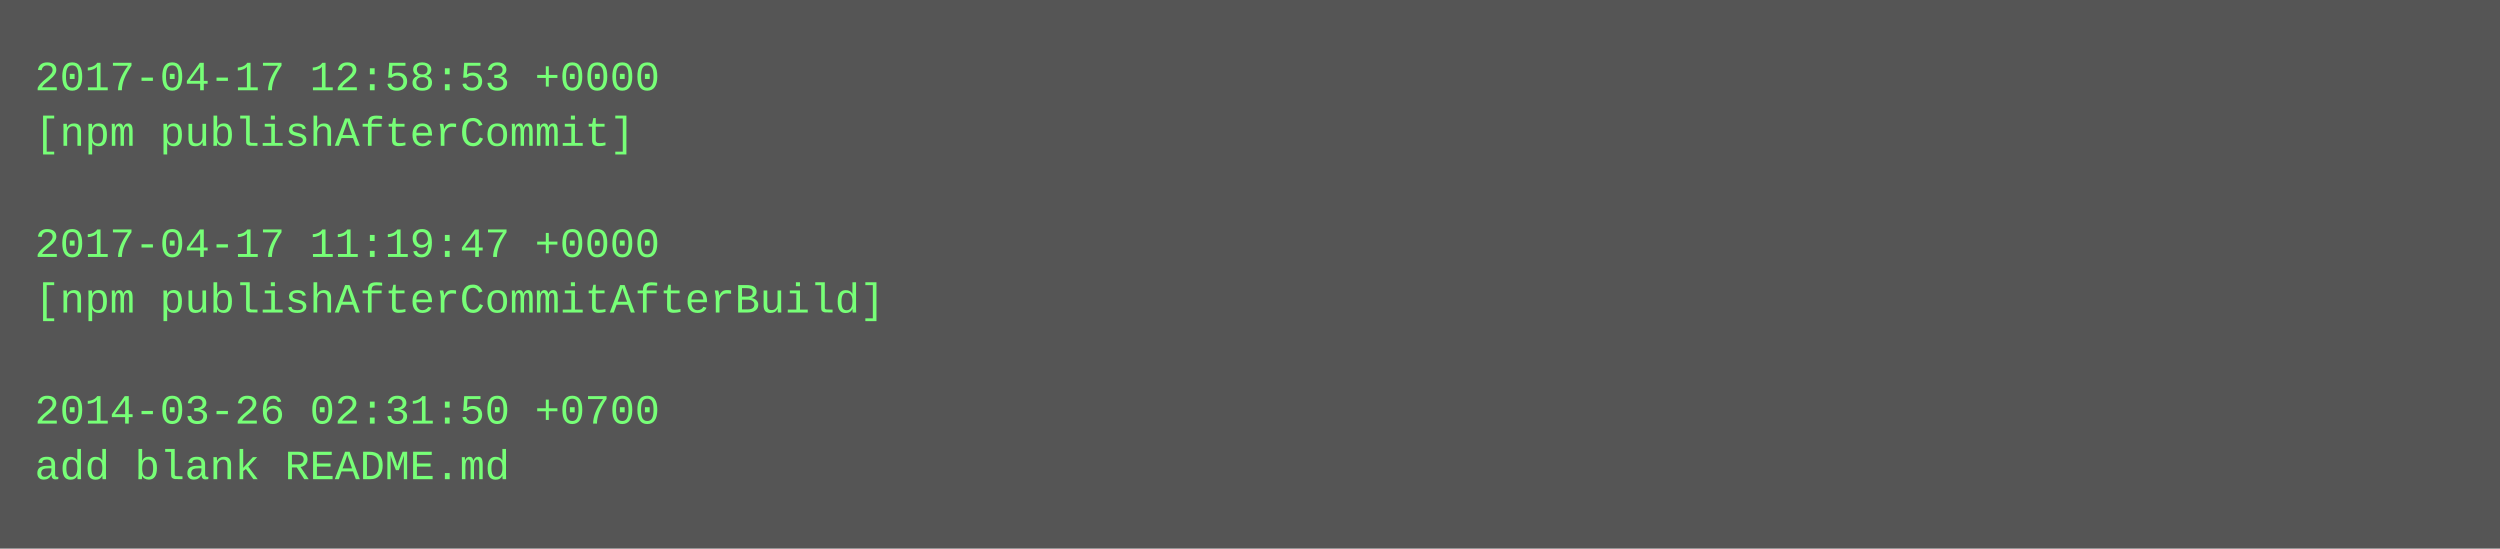
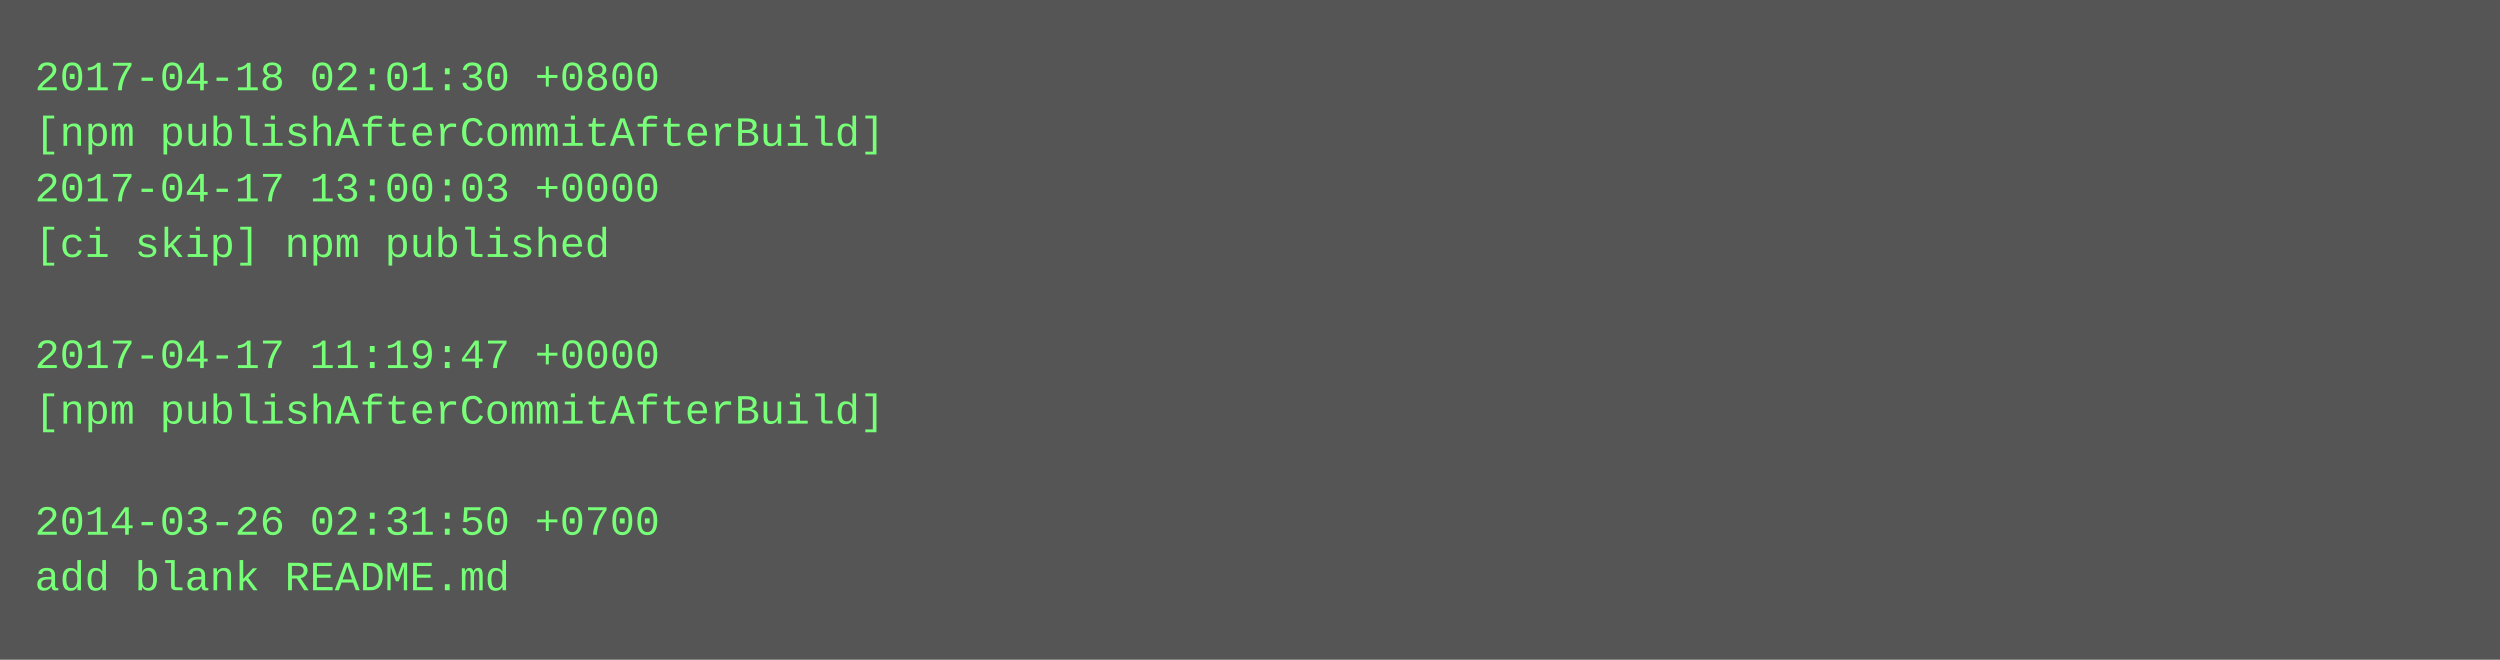
- <svg xmlns="http://www.w3.org/2000/svg" height="158" width="720">
-   <rect height="158" fill="#555" width="720" />
+ <svg xmlns="http://www.w3.org/2000/svg" height="190" width="720">
+   <rect height="190" fill="#555" width="720" />
  <text fill="#7f7" font-family="Courier New" font-size="12" xml:space="preserve">
-     <tspan x="10" y="26">2017-04-17 12:58:53 +0000</tspan>
-     <tspan x="10" y="42">[npm publishAfterCommit]</tspan>
-     <tspan x="10" y="58" />
-     <tspan x="10" y="74">2017-04-17 11:19:47 +0000</tspan>
-     <tspan x="10" y="90">[npm publishAfterCommitAfterBuild]</tspan>
-     <tspan x="10" y="106" />
-     <tspan x="10" y="122">2014-03-26 02:31:50 +0700</tspan>
-     <tspan x="10" y="138">add blank README.md</tspan>
+     <tspan x="10" y="26">2017-04-18 02:01:30 +0800</tspan>
+     <tspan x="10" y="42">[npm publishAfterCommitAfterBuild]</tspan>
+     <tspan x="10" y="58">2017-04-17 13:00:03 +0000</tspan>
+     <tspan x="10" y="74">[ci skip] npm published</tspan>
+     <tspan x="10" y="90" />
+     <tspan x="10" y="106">2017-04-17 11:19:47 +0000</tspan>
+     <tspan x="10" y="122">[npm publishAfterCommitAfterBuild]</tspan>
+     <tspan x="10" y="138" />
+     <tspan x="10" y="154">2014-03-26 02:31:50 +0700</tspan>
+     <tspan x="10" y="170">add blank README.md</tspan>
  </text>
</svg>
